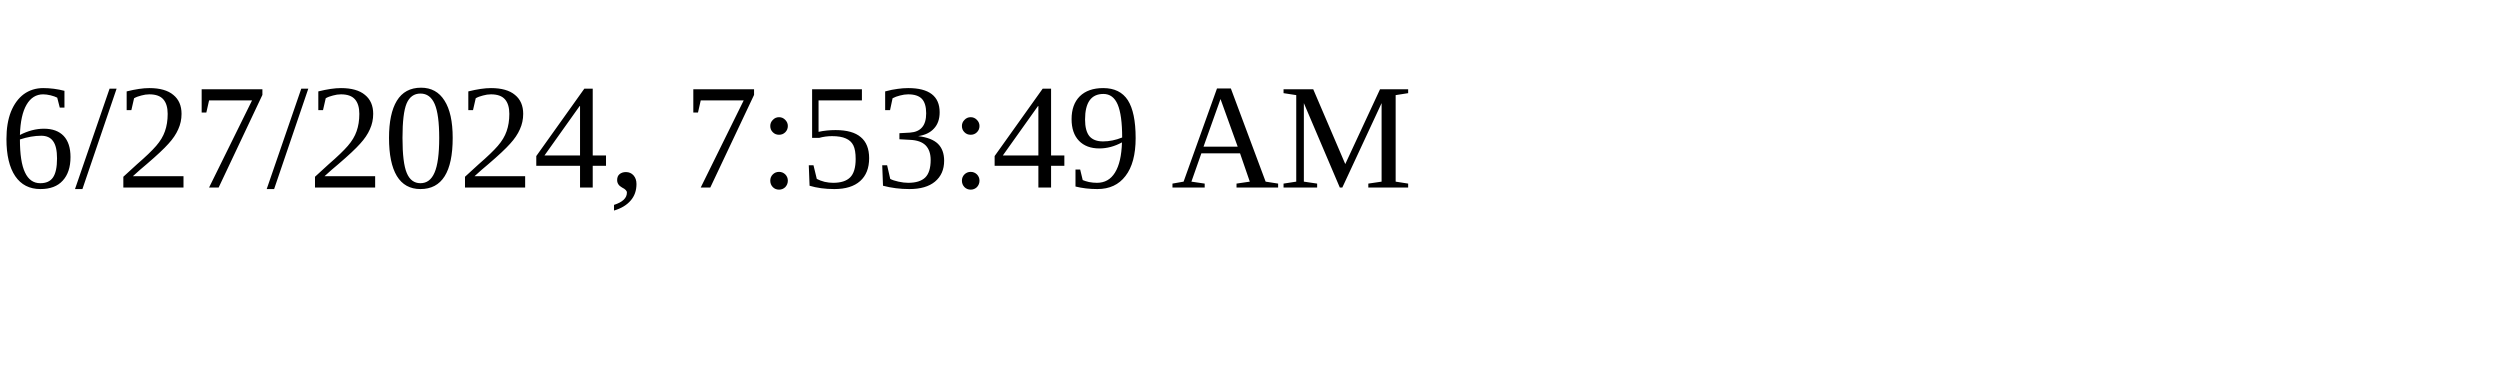
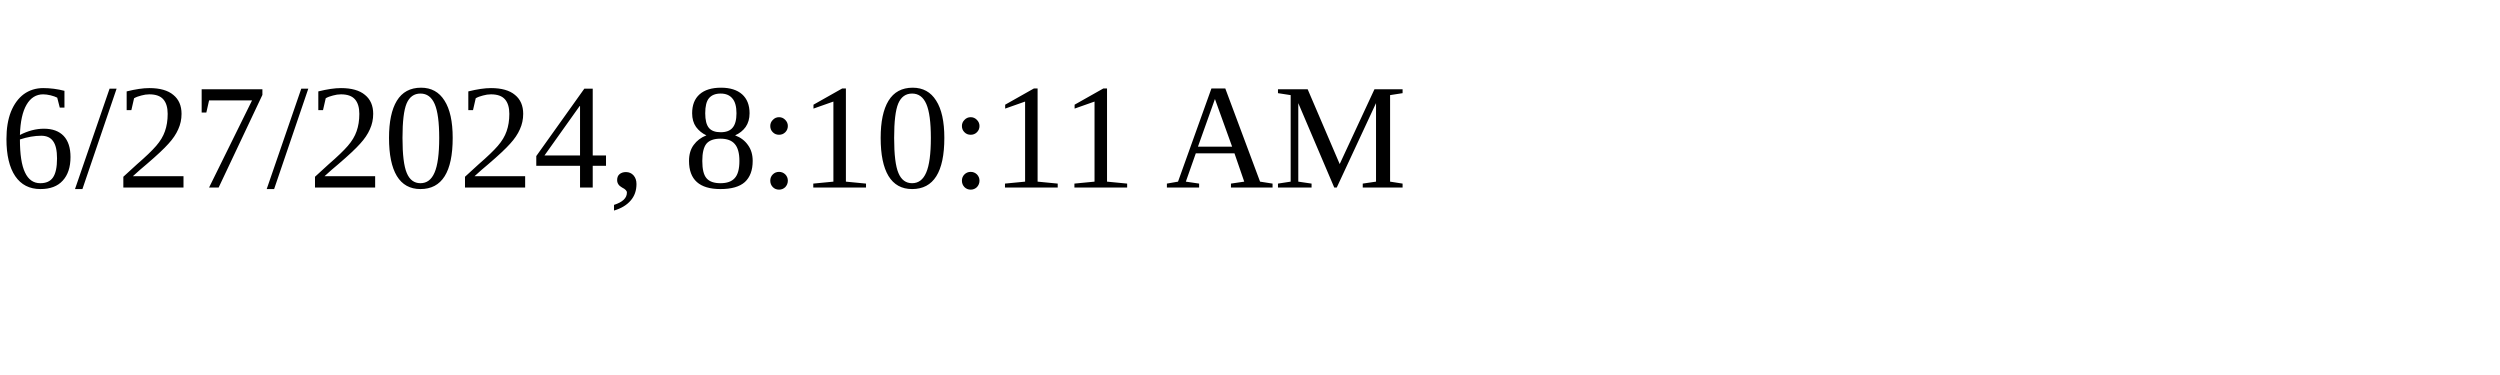
<svg xmlns="http://www.w3.org/2000/svg" height="30" width="200">
-   <text x="0" y="15">6/27/2024, 7:53:49 AM</text>
+   <text x="0" y="15">6/27/2024, 8:10:11 AM</text>
</svg>
